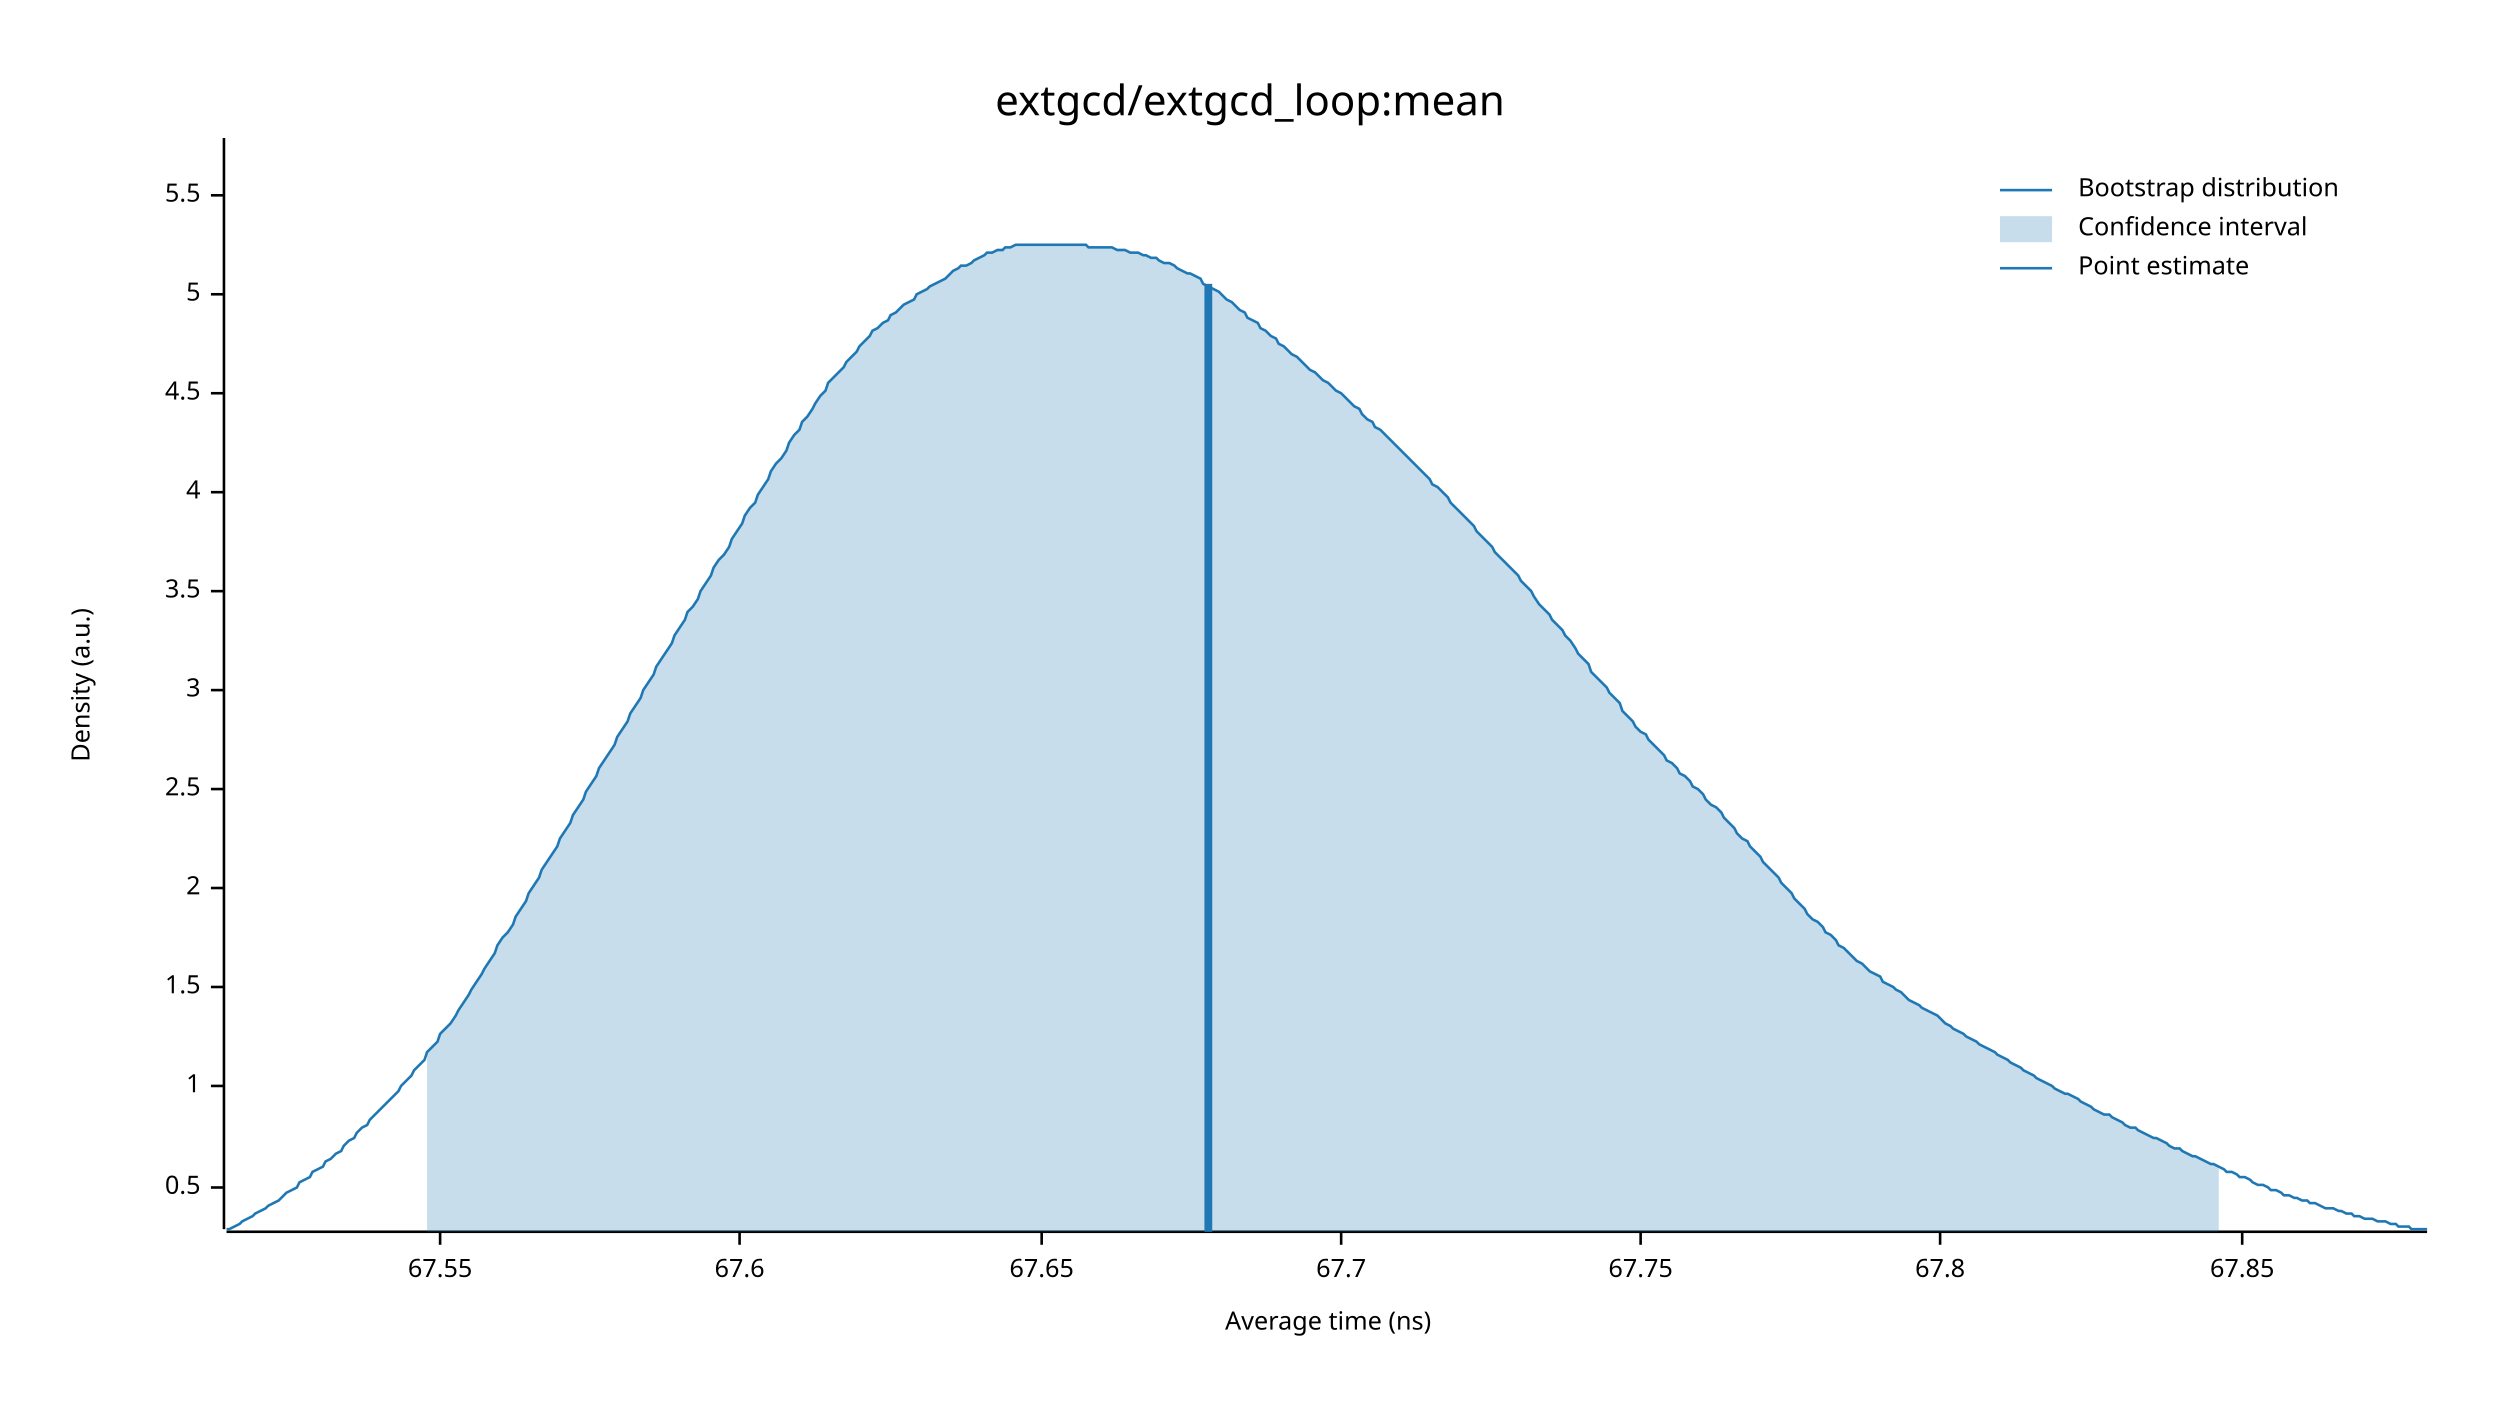
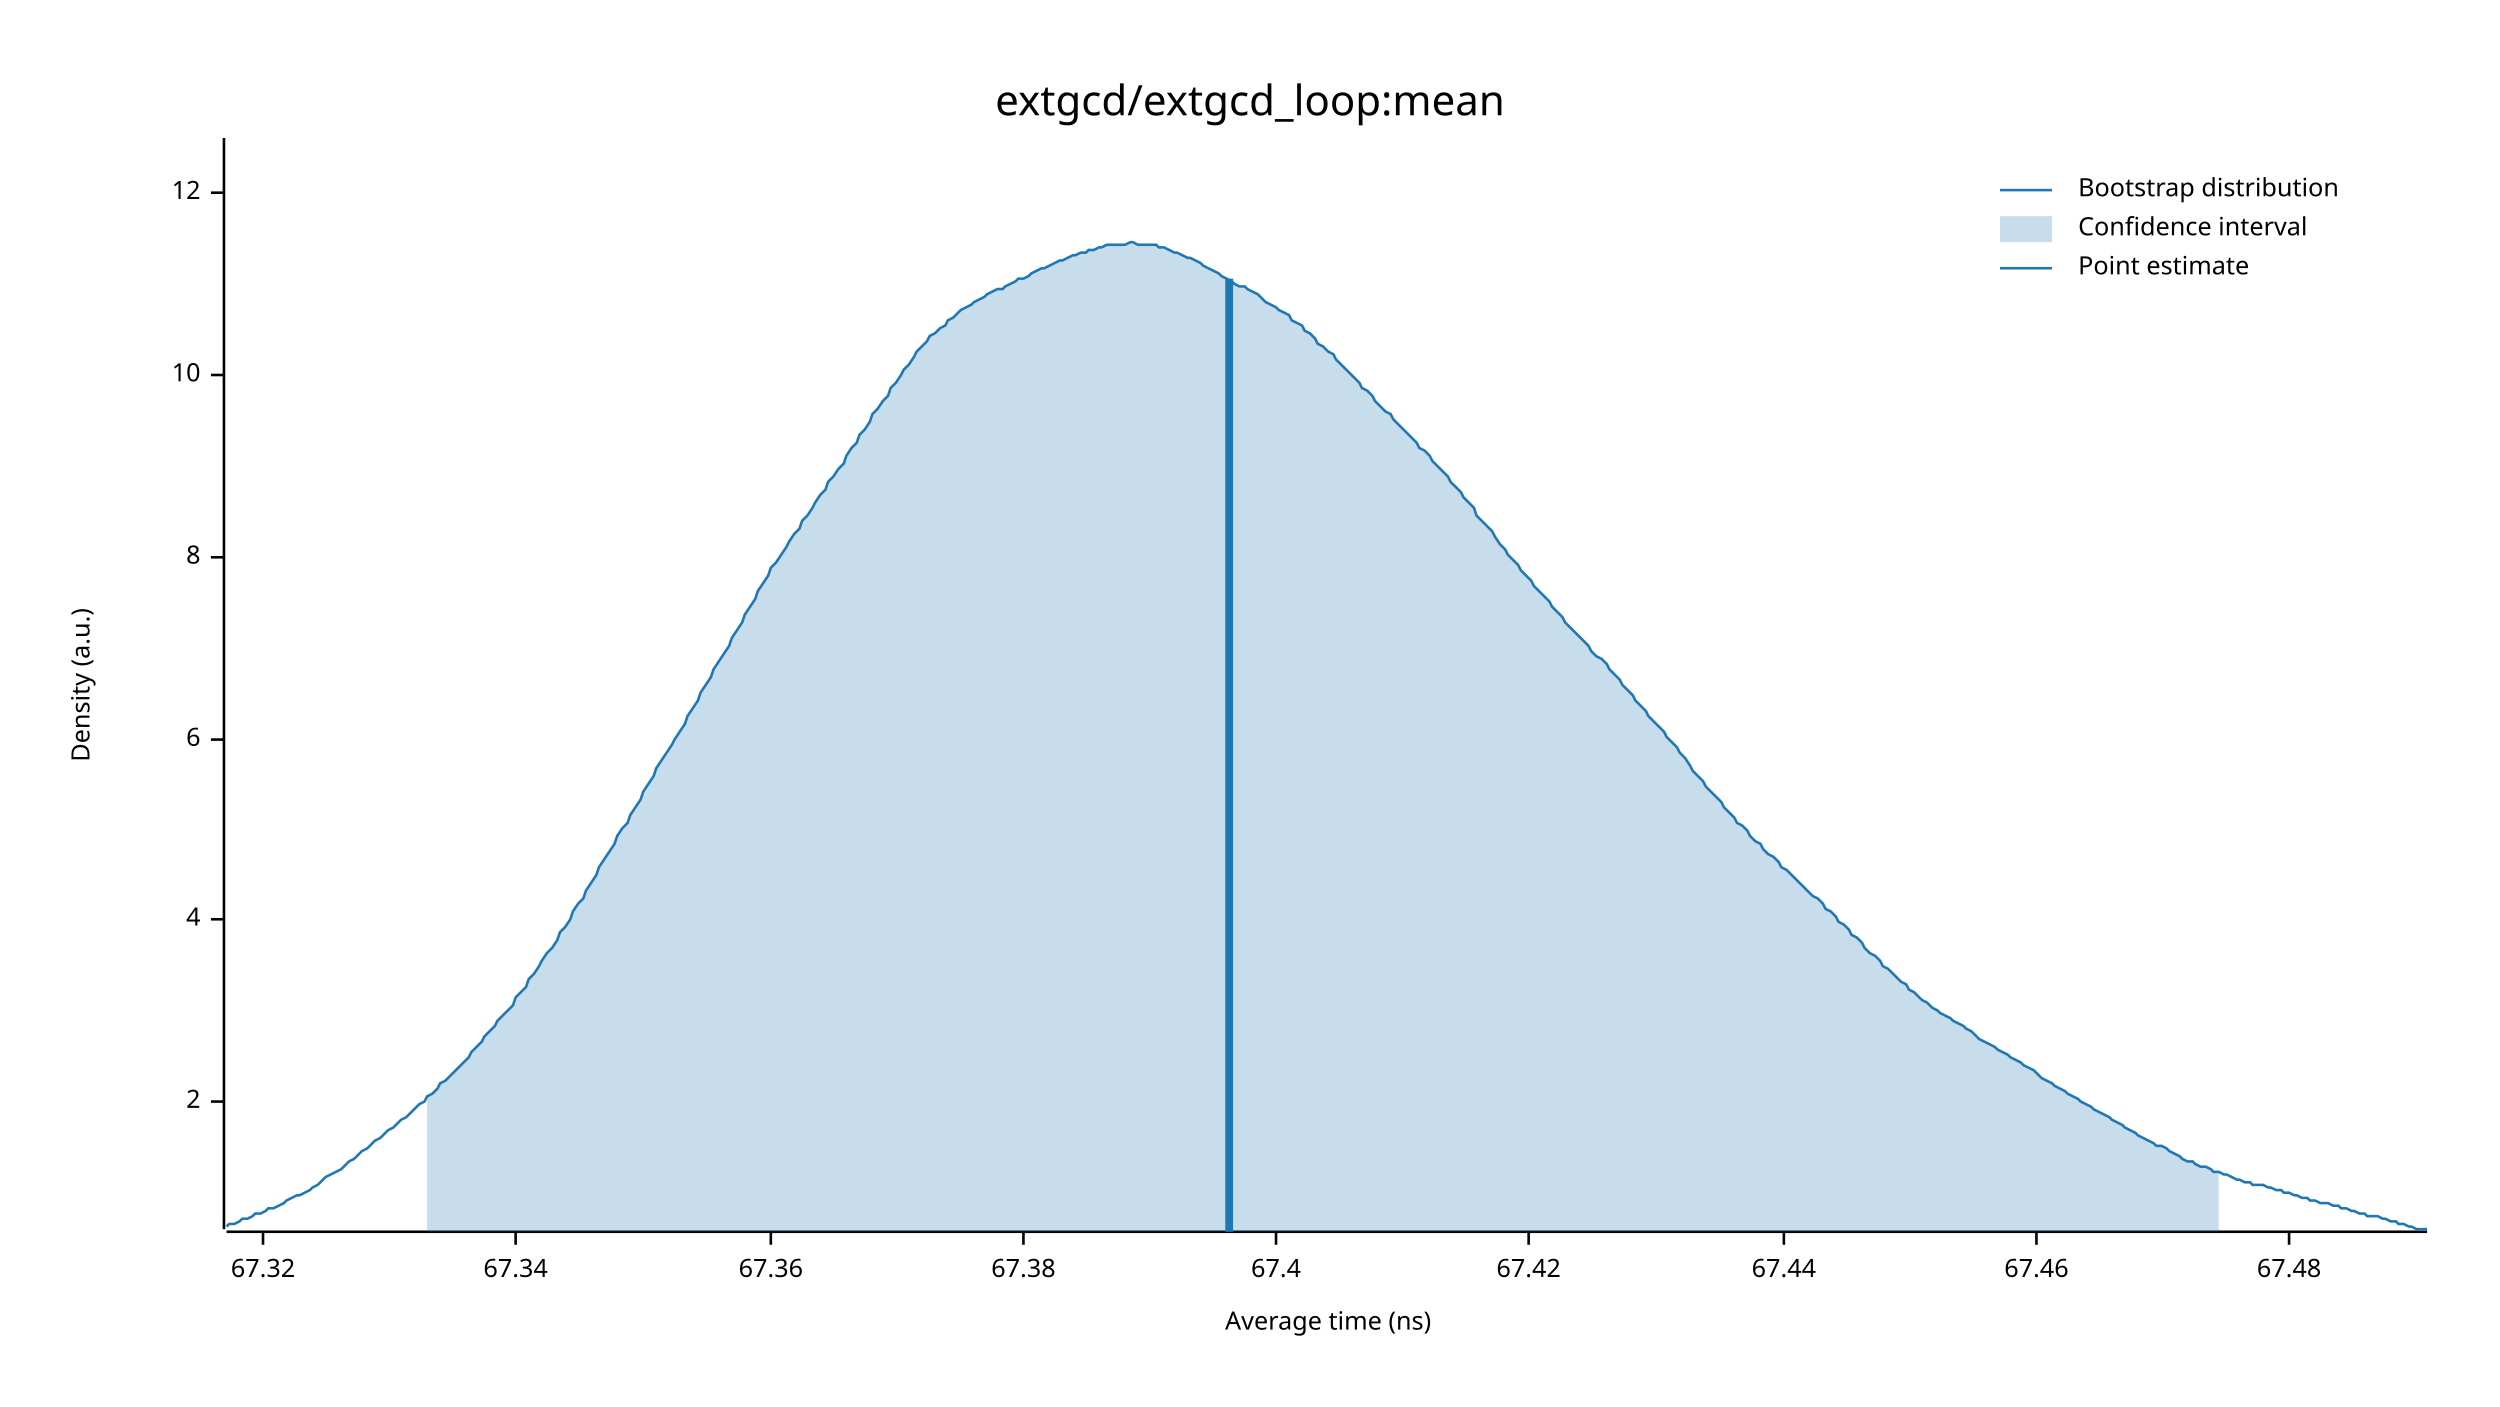
<svg xmlns="http://www.w3.org/2000/svg" width="960" height="540" viewBox="0 0 960 540">
  <text x="480" y="32" dy="0.76em" text-anchor="middle" font-family="sans-serif" font-size="16.129" opacity="1" fill="#000000">
extgcd/extgcd_loop:mean
</text>
  <text x="27" y="263" dy="0.76em" text-anchor="middle" font-family="sans-serif" font-size="9.677" opacity="1" fill="#000000" transform="rotate(270, 27, 263)">
Density (a.u.)
</text>
  <text x="510" y="513" dy="-0.5ex" text-anchor="middle" font-family="sans-serif" font-size="9.677" opacity="1" fill="#000000">
Average time (ns)
</text>
  <polyline fill="none" opacity="1" stroke="#000000" stroke-width="1" points="86,53 86,472 " />
-   <text x="77" y="456" dy="0.5ex" text-anchor="end" font-family="sans-serif" font-size="9.677" opacity="1" fill="#000000">
- 0.5
- </text>
-   <polyline fill="none" opacity="1" stroke="#000000" stroke-width="1" points="81,456 86,456 " />
-   <text x="77" y="417" dy="0.5ex" text-anchor="end" font-family="sans-serif" font-size="9.677" opacity="1" fill="#000000">
- 1
- </text>
-   <polyline fill="none" opacity="1" stroke="#000000" stroke-width="1" points="81,417 86,417 " />
-   <text x="77" y="379" dy="0.5ex" text-anchor="end" font-family="sans-serif" font-size="9.677" opacity="1" fill="#000000">
- 1.5
- </text>
-   <polyline fill="none" opacity="1" stroke="#000000" stroke-width="1" points="81,379 86,379 " />
-   <text x="77" y="341" dy="0.5ex" text-anchor="end" font-family="sans-serif" font-size="9.677" opacity="1" fill="#000000">
+   <text x="77" y="423" dy="0.5ex" text-anchor="end" font-family="sans-serif" font-size="9.677" opacity="1" fill="#000000">
2
</text>
-   <polyline fill="none" opacity="1" stroke="#000000" stroke-width="1" points="81,341 86,341 " />
-   <text x="77" y="303" dy="0.5ex" text-anchor="end" font-family="sans-serif" font-size="9.677" opacity="1" fill="#000000">
- 2.5
- </text>
-   <polyline fill="none" opacity="1" stroke="#000000" stroke-width="1" points="81,303 86,303 " />
-   <text x="77" y="265" dy="0.5ex" text-anchor="end" font-family="sans-serif" font-size="9.677" opacity="1" fill="#000000">
- 3
- </text>
-   <polyline fill="none" opacity="1" stroke="#000000" stroke-width="1" points="81,265 86,265 " />
-   <text x="77" y="227" dy="0.5ex" text-anchor="end" font-family="sans-serif" font-size="9.677" opacity="1" fill="#000000">
- 3.5
- </text>
-   <polyline fill="none" opacity="1" stroke="#000000" stroke-width="1" points="81,227 86,227 " />
-   <text x="77" y="189" dy="0.5ex" text-anchor="end" font-family="sans-serif" font-size="9.677" opacity="1" fill="#000000">
+   <polyline fill="none" opacity="1" stroke="#000000" stroke-width="1" points="81,423 86,423 " />
+   <text x="77" y="353" dy="0.5ex" text-anchor="end" font-family="sans-serif" font-size="9.677" opacity="1" fill="#000000">
4
</text>
-   <polyline fill="none" opacity="1" stroke="#000000" stroke-width="1" points="81,189 86,189 " />
-   <text x="77" y="151" dy="0.5ex" text-anchor="end" font-family="sans-serif" font-size="9.677" opacity="1" fill="#000000">
- 4.5
+   <polyline fill="none" opacity="1" stroke="#000000" stroke-width="1" points="81,353 86,353 " />
+   <text x="77" y="284" dy="0.5ex" text-anchor="end" font-family="sans-serif" font-size="9.677" opacity="1" fill="#000000">
+ 6
</text>
-   <polyline fill="none" opacity="1" stroke="#000000" stroke-width="1" points="81,151 86,151 " />
-   <text x="77" y="113" dy="0.5ex" text-anchor="end" font-family="sans-serif" font-size="9.677" opacity="1" fill="#000000">
- 5
+   <polyline fill="none" opacity="1" stroke="#000000" stroke-width="1" points="81,284 86,284 " />
+   <text x="77" y="214" dy="0.5ex" text-anchor="end" font-family="sans-serif" font-size="9.677" opacity="1" fill="#000000">
+ 8
</text>
-   <polyline fill="none" opacity="1" stroke="#000000" stroke-width="1" points="81,113 86,113 " />
-   <text x="77" y="75" dy="0.5ex" text-anchor="end" font-family="sans-serif" font-size="9.677" opacity="1" fill="#000000">
- 5.5
+   <polyline fill="none" opacity="1" stroke="#000000" stroke-width="1" points="81,214 86,214 " />
+   <text x="77" y="144" dy="0.5ex" text-anchor="end" font-family="sans-serif" font-size="9.677" opacity="1" fill="#000000">
+ 10
</text>
-   <polyline fill="none" opacity="1" stroke="#000000" stroke-width="1" points="81,75 86,75 " />
+   <polyline fill="none" opacity="1" stroke="#000000" stroke-width="1" points="81,144 86,144 " />
+   <text x="77" y="74" dy="0.5ex" text-anchor="end" font-family="sans-serif" font-size="9.677" opacity="1" fill="#000000">
+ 12
+ </text>
+   <polyline fill="none" opacity="1" stroke="#000000" stroke-width="1" points="81,74 86,74 " />
  <polyline fill="none" opacity="1" stroke="#000000" stroke-width="1" points="87,473 932,473 " />
-   <text x="169" y="483" dy="0.76em" text-anchor="middle" font-family="sans-serif" font-size="9.677" opacity="1" fill="#000000">
- 67.55
+   <text x="101" y="483" dy="0.76em" text-anchor="middle" font-family="sans-serif" font-size="9.677" opacity="1" fill="#000000">
+ 67.32
</text>
-   <polyline fill="none" opacity="1" stroke="#000000" stroke-width="1" points="169,473 169,478 " />
-   <text x="284" y="483" dy="0.76em" text-anchor="middle" font-family="sans-serif" font-size="9.677" opacity="1" fill="#000000">
- 67.6
+   <polyline fill="none" opacity="1" stroke="#000000" stroke-width="1" points="101,473 101,478 " />
+   <text x="198" y="483" dy="0.76em" text-anchor="middle" font-family="sans-serif" font-size="9.677" opacity="1" fill="#000000">
+ 67.34
</text>
-   <polyline fill="none" opacity="1" stroke="#000000" stroke-width="1" points="284,473 284,478 " />
-   <text x="400" y="483" dy="0.76em" text-anchor="middle" font-family="sans-serif" font-size="9.677" opacity="1" fill="#000000">
- 67.65
+   <polyline fill="none" opacity="1" stroke="#000000" stroke-width="1" points="198,473 198,478 " />
+   <text x="296" y="483" dy="0.76em" text-anchor="middle" font-family="sans-serif" font-size="9.677" opacity="1" fill="#000000">
+ 67.36
</text>
-   <polyline fill="none" opacity="1" stroke="#000000" stroke-width="1" points="400,473 400,478 " />
-   <text x="515" y="483" dy="0.76em" text-anchor="middle" font-family="sans-serif" font-size="9.677" opacity="1" fill="#000000">
- 67.7
+   <polyline fill="none" opacity="1" stroke="#000000" stroke-width="1" points="296,473 296,478 " />
+   <text x="393" y="483" dy="0.76em" text-anchor="middle" font-family="sans-serif" font-size="9.677" opacity="1" fill="#000000">
+ 67.38
</text>
-   <polyline fill="none" opacity="1" stroke="#000000" stroke-width="1" points="515,473 515,478 " />
-   <text x="630" y="483" dy="0.76em" text-anchor="middle" font-family="sans-serif" font-size="9.677" opacity="1" fill="#000000">
- 67.75
+   <polyline fill="none" opacity="1" stroke="#000000" stroke-width="1" points="393,473 393,478 " />
+   <text x="490" y="483" dy="0.76em" text-anchor="middle" font-family="sans-serif" font-size="9.677" opacity="1" fill="#000000">
+ 67.4
</text>
-   <polyline fill="none" opacity="1" stroke="#000000" stroke-width="1" points="630,473 630,478 " />
-   <text x="745" y="483" dy="0.76em" text-anchor="middle" font-family="sans-serif" font-size="9.677" opacity="1" fill="#000000">
- 67.8
+   <polyline fill="none" opacity="1" stroke="#000000" stroke-width="1" points="490,473 490,478 " />
+   <text x="587" y="483" dy="0.76em" text-anchor="middle" font-family="sans-serif" font-size="9.677" opacity="1" fill="#000000">
+ 67.42
</text>
-   <polyline fill="none" opacity="1" stroke="#000000" stroke-width="1" points="745,473 745,478 " />
-   <text x="861" y="483" dy="0.76em" text-anchor="middle" font-family="sans-serif" font-size="9.677" opacity="1" fill="#000000">
- 67.85
+   <polyline fill="none" opacity="1" stroke="#000000" stroke-width="1" points="587,473 587,478 " />
+   <text x="685" y="483" dy="0.76em" text-anchor="middle" font-family="sans-serif" font-size="9.677" opacity="1" fill="#000000">
+ 67.44
</text>
-   <polyline fill="none" opacity="1" stroke="#000000" stroke-width="1" points="861,473 861,478 " />
-   <polyline fill="none" opacity="1" stroke="#1F78B4" stroke-width="1" points="87,472 88,472 90,471 92,470 93,469 95,468 97,467 98,466 100,465 102,464 103,463 105,462 107,461 109,459 110,458 112,457 114,456 115,454 117,453 119,452 120,450 122,449 124,448 125,446 127,445 129,443 131,442 132,440 134,438 136,437 137,435 139,433 141,432 142,430 144,428 146,426 147,425 149,423 151,421 153,419 154,417 156,415 158,413 159,411 161,409 163,407 164,404 166,402 168,400 169,397 171,395 173,393 175,390 176,388 178,385 180,382 181,380 183,377 185,374 186,372 188,369 190,366 191,363 193,360 195,358 197,355 198,352 200,349 202,346 203,343 205,340 207,337 208,334 210,331 212,328 214,325 215,322 217,319 219,316 220,313 222,310 224,307 225,304 227,301 229,298 230,295 232,292 234,289 236,286 237,283 239,280 241,277 242,274 244,271 246,268 247,265 249,262 251,259 252,256 254,253 256,250 258,247 259,244 261,241 263,238 264,235 266,233 268,230 269,227 271,224 273,221 274,218 276,215 278,213 280,210 281,207 283,204 285,201 286,198 288,195 290,193 291,190 293,187 295,184 296,181 298,178 300,176 302,173 303,170 305,167 307,165 308,162 310,160 312,157 313,155 315,152 317,150 318,147 320,145 322,143 324,141 325,139 327,137 329,135 330,133 332,131 334,129 335,127 337,126 339,124 341,123 342,121 344,120 346,118 347,117 349,116 351,115 352,113 354,112 356,111 357,110 359,109 361,108 363,107 364,106 366,104 368,103 369,102 371,102 373,101 374,100 376,99 378,98 379,97 381,97 383,96 385,96 386,95 388,95 390,94 391,94 393,94 395,94 396,94 398,94 400,94 401,94 403,94 405,94 407,94 408,94 410,94 412,94 413,94 415,94 417,94 418,95 420,95 422,95 423,95 425,95 427,95 429,96 430,96 432,96 434,97 435,97 437,97 439,98 440,98 442,99 444,99 445,100 447,101 449,101 451,102 452,103 454,104 456,105 457,105 459,106 461,107 462,109 464,110 466,111 468,112 469,113 471,115 473,116 474,117 476,119 478,120 479,122 481,123 483,124 484,126 486,127 488,129 490,130 491,132 493,133 495,135 496,136 498,137 500,139 501,140 503,142 505,143 506,144 508,146 510,147 512,149 513,150 515,151 517,153 518,154 520,156 522,157 523,159 525,161 527,162 528,164 530,165 532,167 534,169 535,170 537,172 539,174 540,175 542,177 544,179 545,180 547,182 549,184 550,186 552,187 554,189 556,191 557,193 559,195 561,197 562,198 564,200 566,202 567,204 569,206 571,208 573,210 574,212 576,214 578,216 579,217 581,219 583,221 584,223 586,225 588,227 589,229 591,232 593,234 595,236 596,238 598,240 600,242 601,244 603,246 605,249 606,251 608,253 610,255 611,258 613,260 615,262 617,264 618,266 620,268 622,270 623,273 625,275 627,277 628,279 630,281 632,282 633,284 635,286 637,288 639,290 640,292 642,293 644,295 645,297 647,298 649,300 650,302 652,303 654,305 655,307 657,309 659,310 661,312 662,314 664,316 666,318 667,320 669,322 671,323 672,325 674,327 676,329 677,331 679,333 681,335 683,337 684,339 686,341 688,343 689,345 691,347 693,349 694,351 696,353 698,354 700,356 701,358 703,359 705,361 706,363 708,364 710,366 711,367 713,369 715,370 716,371 718,373 720,374 722,375 723,377 725,378 727,379 728,380 730,381 732,383 733,384 735,385 737,386 738,387 740,388 742,389 744,390 745,391 747,393 749,394 750,395 752,396 754,397 755,398 757,399 759,400 760,401 762,402 764,403 766,404 767,405 769,406 771,407 772,408 774,409 776,410 777,411 779,412 781,413 782,414 784,415 786,416 788,417 789,418 791,419 793,420 794,420 796,421 798,422 799,423 801,424 803,425 804,426 806,427 808,428 810,428 811,429 813,430 815,431 816,432 818,433 820,433 821,434 823,435 825,436 827,437 828,437 830,438 832,439 833,440 835,441 837,441 838,442 840,443 842,444 843,444 845,445 847,446 849,447 850,447 852,448 854,449 855,450 857,450 859,451 860,452 862,452 864,453 865,454 867,455 869,455 871,456 872,457 874,457 876,458 877,459 879,459 881,460 882,460 884,461 886,461 887,462 889,462 891,463 893,464 894,464 896,464 898,465 899,465 901,466 903,466 904,467 906,467 908,468 909,468 911,468 913,469 915,469 916,469 918,470 920,470 921,471 923,471 925,471 926,472 928,472 930,472 932,472 " />
-   <polygon opacity="0.25" fill="#1F78B4" points="164,404 166,402 168,400 169,397 171,395 173,393 175,390 176,388 178,385 180,382 181,380 183,377 185,374 186,372 188,369 190,366 191,363 193,360 195,358 197,355 198,352 200,349 202,346 203,343 205,340 207,337 208,334 210,331 212,328 214,325 215,322 217,319 219,316 220,313 222,310 224,307 225,304 227,301 229,298 230,295 232,292 234,289 236,286 237,283 239,280 241,277 242,274 244,271 246,268 247,265 249,262 251,259 252,256 254,253 256,250 258,247 259,244 261,241 263,238 264,235 266,233 268,230 269,227 271,224 273,221 274,218 276,215 278,213 280,210 281,207 283,204 285,201 286,198 288,195 290,193 291,190 293,187 295,184 296,181 298,178 300,176 302,173 303,170 305,167 307,165 308,162 310,160 312,157 313,155 315,152 317,150 318,147 320,145 322,143 324,141 325,139 327,137 329,135 330,133 332,131 334,129 335,127 337,126 339,124 341,123 342,121 344,120 346,118 347,117 349,116 351,115 352,113 354,112 356,111 357,110 359,109 361,108 363,107 364,106 366,104 368,103 369,102 371,102 373,101 374,100 376,99 378,98 379,97 381,97 383,96 385,96 386,95 388,95 390,94 391,94 393,94 395,94 396,94 398,94 400,94 401,94 403,94 405,94 407,94 408,94 410,94 412,94 413,94 415,94 417,94 418,95 420,95 422,95 423,95 425,95 427,95 429,96 430,96 432,96 434,97 435,97 437,97 439,98 440,98 442,99 444,99 445,100 447,101 449,101 451,102 452,103 454,104 456,105 457,105 459,106 461,107 462,109 464,110 466,111 468,112 469,113 471,115 473,116 474,117 476,119 478,120 479,122 481,123 483,124 484,126 486,127 488,129 490,130 491,132 493,133 495,135 496,136 498,137 500,139 501,140 503,142 505,143 506,144 508,146 510,147 512,149 513,150 515,151 517,153 518,154 520,156 522,157 523,159 525,161 527,162 528,164 530,165 532,167 534,169 535,170 537,172 539,174 540,175 542,177 544,179 545,180 547,182 549,184 550,186 552,187 554,189 556,191 557,193 559,195 561,197 562,198 564,200 566,202 567,204 569,206 571,208 573,210 574,212 576,214 578,216 579,217 581,219 583,221 584,223 586,225 588,227 589,229 591,232 593,234 595,236 596,238 598,240 600,242 601,244 603,246 605,249 606,251 608,253 610,255 611,258 613,260 615,262 617,264 618,266 620,268 622,270 623,273 625,275 627,277 628,279 630,281 632,282 633,284 635,286 637,288 639,290 640,292 642,293 644,295 645,297 647,298 649,300 650,302 652,303 654,305 655,307 657,309 659,310 661,312 662,314 664,316 666,318 667,320 669,322 671,323 672,325 674,327 676,329 677,331 679,333 681,335 683,337 684,339 686,341 688,343 689,345 691,347 693,349 694,351 696,353 698,354 700,356 701,358 703,359 705,361 706,363 708,364 710,366 711,367 713,369 715,370 716,371 718,373 720,374 722,375 723,377 725,378 727,379 728,380 730,381 732,383 733,384 735,385 737,386 738,387 740,388 742,389 744,390 745,391 747,393 749,394 750,395 752,396 754,397 755,398 757,399 759,400 760,401 762,402 764,403 766,404 767,405 769,406 771,407 772,408 774,409 776,410 777,411 779,412 781,413 782,414 784,415 786,416 788,417 789,418 791,419 793,420 794,420 796,421 798,422 799,423 801,424 803,425 804,426 806,427 808,428 810,428 811,429 813,430 815,431 816,432 818,433 820,433 821,434 823,435 825,436 827,437 828,437 830,438 832,439 833,440 835,441 837,441 838,442 840,443 842,444 843,444 845,445 847,446 849,447 850,447 852,448 852,473 164,473 " />
-   <polyline fill="none" opacity="1" stroke="#1F78B4" stroke-width="3" points="464,473 464,109 " />
+   <polyline fill="none" opacity="1" stroke="#000000" stroke-width="1" points="685,473 685,478 " />
+   <text x="782" y="483" dy="0.76em" text-anchor="middle" font-family="sans-serif" font-size="9.677" opacity="1" fill="#000000">
+ 67.46
+ </text>
+   <polyline fill="none" opacity="1" stroke="#000000" stroke-width="1" points="782,473 782,478 " />
+   <text x="879" y="483" dy="0.76em" text-anchor="middle" font-family="sans-serif" font-size="9.677" opacity="1" fill="#000000">
+ 67.48
+ </text>
+   <polyline fill="none" opacity="1" stroke="#000000" stroke-width="1" points="879,473 879,478 " />
+   <polyline fill="none" opacity="1" stroke="#1F78B4" stroke-width="1" points="87,471 88,470 90,470 92,469 93,468 95,468 97,467 98,466 100,466 102,465 103,464 105,464 107,463 109,462 110,461 112,460 114,459 115,459 117,458 119,457 120,456 122,455 124,453 125,452 127,451 129,450 131,449 132,448 134,446 136,445 137,444 139,442 141,441 142,440 144,438 146,437 147,436 149,434 151,433 153,431 154,430 156,429 158,427 159,426 161,424 163,423 164,421 166,420 168,418 169,416 171,415 173,413 175,411 176,410 178,408 180,406 181,404 183,402 185,400 186,398 188,396 190,394 191,392 193,390 195,388 197,386 198,383 200,381 202,379 203,376 205,374 207,371 208,369 210,366 212,364 214,361 215,358 217,356 219,353 220,350 222,347 224,345 225,342 227,339 229,336 230,333 232,330 234,327 236,324 237,321 239,318 241,316 242,313 244,310 246,307 247,304 249,301 251,298 252,295 254,292 256,289 258,286 259,284 261,281 263,278 264,275 266,272 268,269 269,266 271,263 273,260 274,257 276,254 278,251 280,248 281,245 283,242 285,239 286,236 288,233 290,230 291,227 293,224 295,221 296,218 298,216 300,213 302,210 303,208 305,205 307,203 308,200 310,198 312,195 313,193 315,190 317,188 318,185 320,183 322,180 324,178 325,175 327,172 329,170 330,167 332,165 334,162 335,159 337,157 339,154 341,152 342,149 344,147 346,144 347,142 349,140 351,137 352,135 354,133 356,131 357,129 359,128 361,126 363,125 364,123 366,122 368,120 369,119 371,118 373,117 374,116 376,115 378,114 379,113 381,112 383,111 385,111 386,110 388,109 390,108 391,107 393,107 395,106 396,105 398,104 400,103 401,103 403,102 405,101 407,100 408,100 410,99 412,98 413,98 415,97 417,97 418,96 420,96 422,95 423,95 425,94 427,94 429,94 430,94 432,94 434,93 435,93 437,94 439,94 440,94 442,94 444,94 445,95 447,95 449,96 451,97 452,97 454,98 456,99 457,99 459,100 461,101 462,102 464,103 466,104 468,105 469,106 471,107 473,108 474,109 476,110 478,110 479,111 481,112 483,113 484,114 486,116 488,117 490,118 491,119 493,120 495,121 496,123 498,124 500,125 501,127 503,128 505,130 506,132 508,133 510,135 512,136 513,138 515,140 517,142 518,143 520,145 522,147 523,149 525,150 527,152 528,154 530,156 532,158 534,159 535,161 537,163 539,165 540,166 542,168 544,170 545,172 547,173 549,175 550,177 552,179 554,181 556,183 557,185 559,187 561,189 562,191 564,193 566,195 567,198 569,200 571,202 573,204 574,206 576,209 578,211 579,213 581,215 583,217 584,219 586,221 588,223 589,225 591,227 593,229 595,231 596,233 598,235 600,237 601,239 603,241 605,243 606,244 608,246 610,248 611,250 613,252 615,253 617,255 618,257 620,259 622,261 623,263 625,265 627,267 628,269 630,271 632,273 633,275 635,277 637,279 639,281 640,283 642,285 644,287 645,289 647,291 649,294 650,296 652,298 654,300 655,302 657,304 659,306 661,308 662,310 664,312 666,314 667,316 669,317 671,319 672,321 674,323 676,324 677,326 679,328 681,329 683,331 684,333 686,334 688,336 689,337 691,339 693,341 694,342 696,344 698,345 700,347 701,349 703,350 705,352 706,354 708,355 710,357 711,359 713,360 715,362 716,364 718,366 720,367 722,369 723,371 725,372 727,374 728,375 730,377 732,378 733,380 735,381 737,383 738,384 740,385 742,387 744,388 745,389 747,390 749,391 750,392 752,393 754,394 755,395 757,396 759,398 760,399 762,400 764,401 766,402 767,403 769,404 771,405 772,406 774,407 776,408 777,409 779,410 781,411 782,412 784,414 786,415 788,416 789,417 791,418 793,419 794,420 796,421 798,422 799,423 801,424 803,425 804,426 806,427 808,428 810,429 811,430 813,431 815,432 816,433 818,434 820,435 821,436 823,437 825,438 827,439 828,440 830,440 832,441 833,442 835,443 837,444 838,445 840,446 842,446 843,447 845,448 847,448 849,449 850,450 852,450 854,451 855,451 857,452 859,453 860,453 862,454 864,454 865,455 867,455 869,455 871,456 872,456 874,457 876,457 877,458 879,458 881,459 882,459 884,460 886,460 887,461 889,461 891,462 893,462 894,462 896,463 898,463 899,464 901,464 903,465 904,465 906,466 908,466 909,467 911,467 913,467 915,468 916,468 918,469 920,469 921,470 923,470 925,471 926,471 928,472 930,472 932,472 " />
+   <polygon opacity="0.25" fill="#1F78B4" points="164,421 166,420 168,418 169,416 171,415 173,413 175,411 176,410 178,408 180,406 181,404 183,402 185,400 186,398 188,396 190,394 191,392 193,390 195,388 197,386 198,383 200,381 202,379 203,376 205,374 207,371 208,369 210,366 212,364 214,361 215,358 217,356 219,353 220,350 222,347 224,345 225,342 227,339 229,336 230,333 232,330 234,327 236,324 237,321 239,318 241,316 242,313 244,310 246,307 247,304 249,301 251,298 252,295 254,292 256,289 258,286 259,284 261,281 263,278 264,275 266,272 268,269 269,266 271,263 273,260 274,257 276,254 278,251 280,248 281,245 283,242 285,239 286,236 288,233 290,230 291,227 293,224 295,221 296,218 298,216 300,213 302,210 303,208 305,205 307,203 308,200 310,198 312,195 313,193 315,190 317,188 318,185 320,183 322,180 324,178 325,175 327,172 329,170 330,167 332,165 334,162 335,159 337,157 339,154 341,152 342,149 344,147 346,144 347,142 349,140 351,137 352,135 354,133 356,131 357,129 359,128 361,126 363,125 364,123 366,122 368,120 369,119 371,118 373,117 374,116 376,115 378,114 379,113 381,112 383,111 385,111 386,110 388,109 390,108 391,107 393,107 395,106 396,105 398,104 400,103 401,103 403,102 405,101 407,100 408,100 410,99 412,98 413,98 415,97 417,97 418,96 420,96 422,95 423,95 425,94 427,94 429,94 430,94 432,94 434,93 435,93 437,94 439,94 440,94 442,94 444,94 445,95 447,95 449,96 451,97 452,97 454,98 456,99 457,99 459,100 461,101 462,102 464,103 466,104 468,105 469,106 471,107 473,108 474,109 476,110 478,110 479,111 481,112 483,113 484,114 486,116 488,117 490,118 491,119 493,120 495,121 496,123 498,124 500,125 501,127 503,128 505,130 506,132 508,133 510,135 512,136 513,138 515,140 517,142 518,143 520,145 522,147 523,149 525,150 527,152 528,154 530,156 532,158 534,159 535,161 537,163 539,165 540,166 542,168 544,170 545,172 547,173 549,175 550,177 552,179 554,181 556,183 557,185 559,187 561,189 562,191 564,193 566,195 567,198 569,200 571,202 573,204 574,206 576,209 578,211 579,213 581,215 583,217 584,219 586,221 588,223 589,225 591,227 593,229 595,231 596,233 598,235 600,237 601,239 603,241 605,243 606,244 608,246 610,248 611,250 613,252 615,253 617,255 618,257 620,259 622,261 623,263 625,265 627,267 628,269 630,271 632,273 633,275 635,277 637,279 639,281 640,283 642,285 644,287 645,289 647,291 649,294 650,296 652,298 654,300 655,302 657,304 659,306 661,308 662,310 664,312 666,314 667,316 669,317 671,319 672,321 674,323 676,324 677,326 679,328 681,329 683,331 684,333 686,334 688,336 689,337 691,339 693,341 694,342 696,344 698,345 700,347 701,349 703,350 705,352 706,354 708,355 710,357 711,359 713,360 715,362 716,364 718,366 720,367 722,369 723,371 725,372 727,374 728,375 730,377 732,378 733,380 735,381 737,383 738,384 740,385 742,387 744,388 745,389 747,390 749,391 750,392 752,393 754,394 755,395 757,396 759,398 760,399 762,400 764,401 766,402 767,403 769,404 771,405 772,406 774,407 776,408 777,409 779,410 781,411 782,412 784,414 786,415 788,416 789,417 791,418 793,419 794,420 796,421 798,422 799,423 801,424 803,425 804,426 806,427 808,428 810,429 811,430 813,431 815,432 816,433 818,434 820,435 821,436 823,437 825,438 827,439 828,440 830,440 832,441 833,442 835,443 837,444 838,445 840,446 842,446 843,447 845,448 847,448 849,449 850,450 852,450 852,473 164,473 " />
+   <polyline fill="none" opacity="1" stroke="#1F78B4" stroke-width="3" points="472,473 472,107 " />
  <text x="798" y="68" dy="0.76em" text-anchor="start" font-family="sans-serif" font-size="9.677" opacity="1" fill="#000000">
Bootstrap distribution
</text>
  <text x="798" y="83" dy="0.76em" text-anchor="start" font-family="sans-serif" font-size="9.677" opacity="1" fill="#000000">
Confidence interval
</text>
  <text x="798" y="98" dy="0.76em" text-anchor="start" font-family="sans-serif" font-size="9.677" opacity="1" fill="#000000">
Point estimate
</text>
  <polyline fill="none" opacity="1" stroke="#1F78B4" stroke-width="1" points="768,73 788,73 " />
  <rect x="768" y="83" width="20" height="10" opacity="0.25" fill="#1F78B4" stroke="none" />
  <polyline fill="none" opacity="1" stroke="#1F78B4" stroke-width="1" points="768,103 788,103 " />
</svg>
